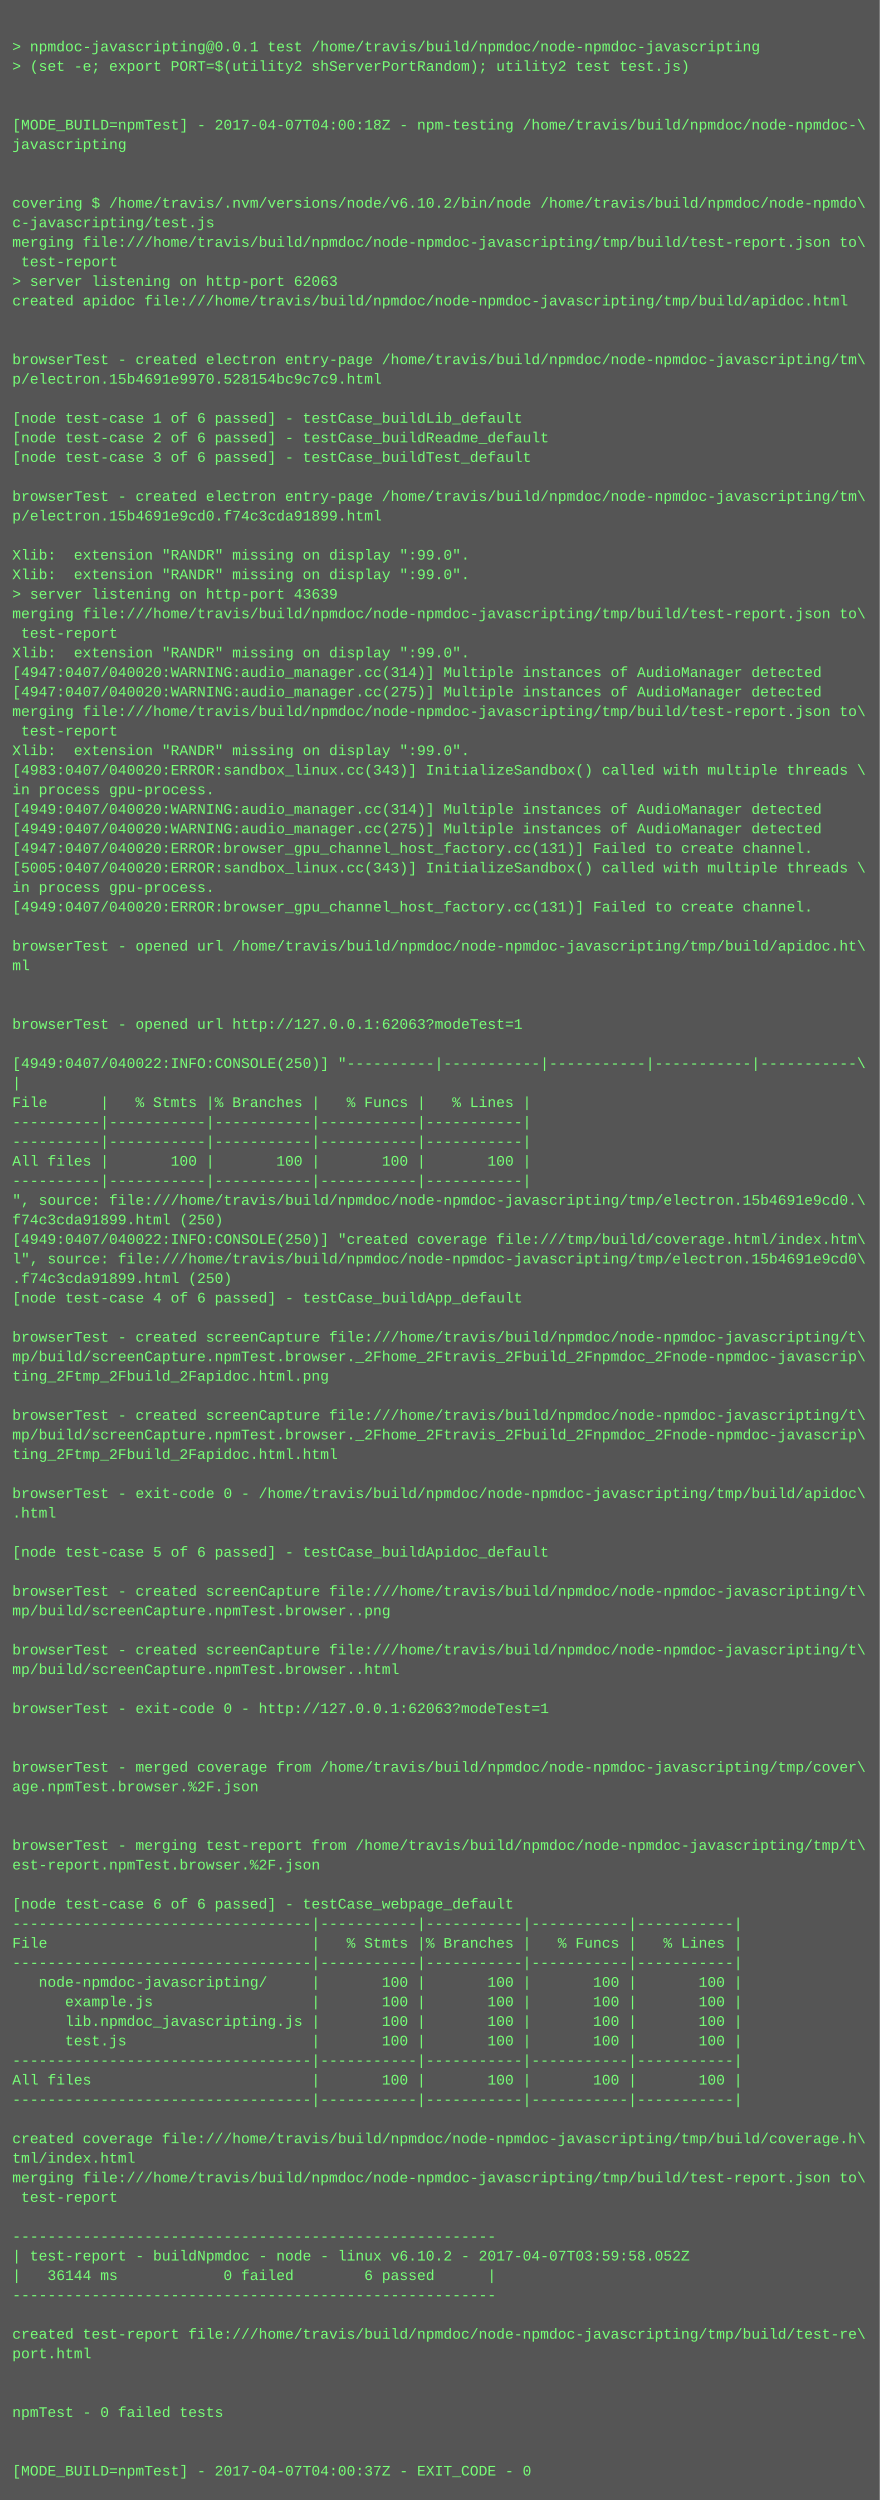
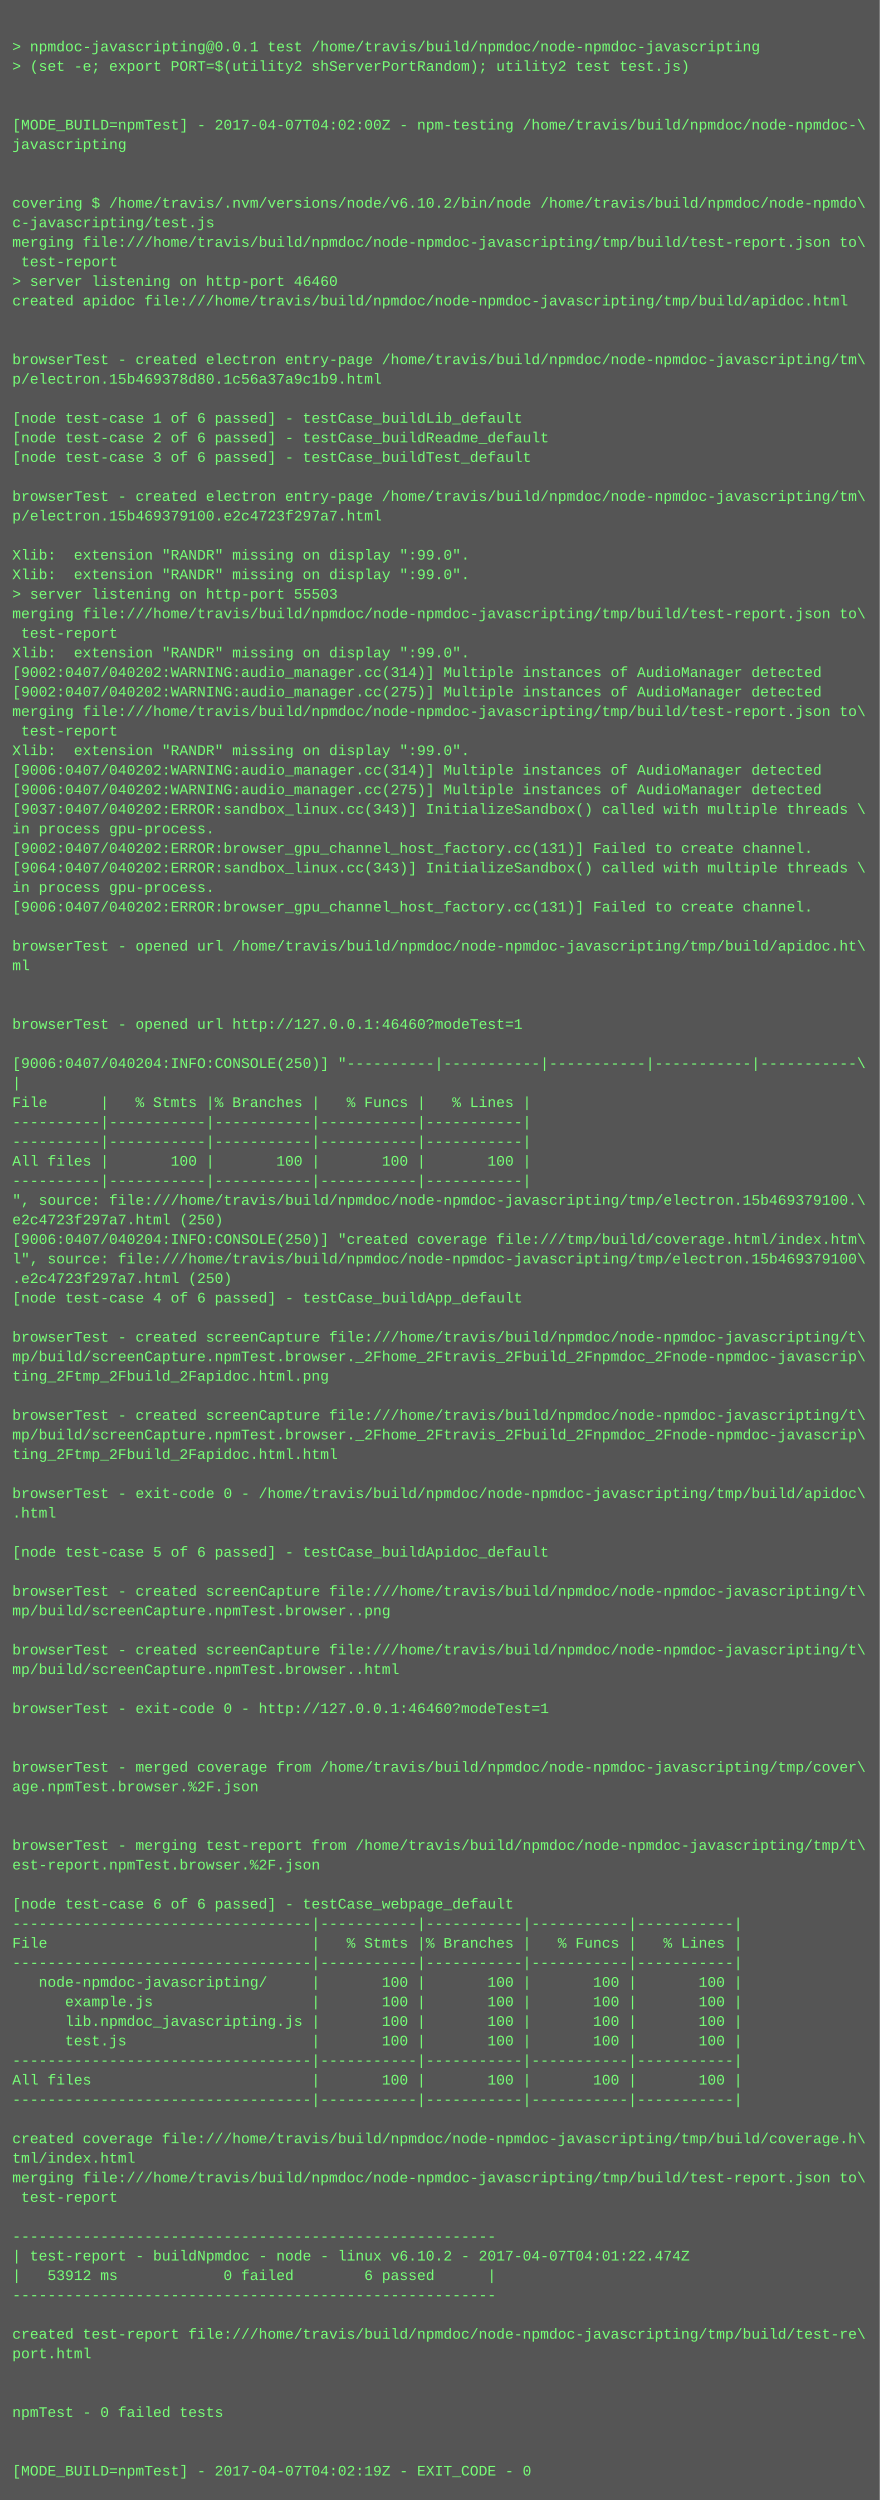
<svg xmlns="http://www.w3.org/2000/svg" height="2046" width="720">
  <rect height="2046" fill="#555" width="720" />
  <text fill="#7f7" font-family="Courier New" font-size="12" xml:space="preserve">
    <tspan x="10" y="26" />
    <tspan x="10" y="42">&gt; npmdoc-javascripting@0.0.1 test /home/travis/build/npmdoc/node-npmdoc-javascripting</tspan>
    <tspan x="10" y="58">&gt; (set -e; export PORT=$(utility2 shServerPortRandom); utility2 test test.js)</tspan>
    <tspan x="10" y="74" />
    <tspan x="10" y="90" />
-     <tspan x="10" y="106">[MODE_BUILD=npmTest] - 2017-04-07T04:00:18Z - npm-testing /home/travis/build/npmdoc/node-npmdoc-\</tspan>
+     <tspan x="10" y="106">[MODE_BUILD=npmTest] - 2017-04-07T04:02:00Z - npm-testing /home/travis/build/npmdoc/node-npmdoc-\</tspan>
    <tspan x="10" y="122">javascripting</tspan>
    <tspan x="10" y="138" />
    <tspan x="10" y="154" />
    <tspan x="10" y="170">covering $ /home/travis/.nvm/versions/node/v6.10.2/bin/node /home/travis/build/npmdoc/node-npmdo\</tspan>
    <tspan x="10" y="186">c-javascripting/test.js</tspan>
    <tspan x="10" y="202">merging file:///home/travis/build/npmdoc/node-npmdoc-javascripting/tmp/build/test-report.json to\</tspan>
    <tspan x="10" y="218"> test-report</tspan>
-     <tspan x="10" y="234">&gt; server listening on http-port 62063</tspan>
+     <tspan x="10" y="234">&gt; server listening on http-port 46460</tspan>
    <tspan x="10" y="250">created apidoc file:///home/travis/build/npmdoc/node-npmdoc-javascripting/tmp/build/apidoc.html</tspan>
    <tspan x="10" y="266" />
    <tspan x="10" y="282" />
    <tspan x="10" y="298">browserTest - created electron entry-page /home/travis/build/npmdoc/node-npmdoc-javascripting/tm\</tspan>
-     <tspan x="10" y="314">p/electron.15b4691e9970.528154bc9c7c9.html</tspan>
+     <tspan x="10" y="314">p/electron.15b469378d80.1c56a37a9c1b9.html</tspan>
    <tspan x="10" y="330" />
    <tspan x="10" y="346">[node test-case 1 of 6 passed] - testCase_buildLib_default</tspan>
    <tspan x="10" y="362">[node test-case 2 of 6 passed] - testCase_buildReadme_default</tspan>
    <tspan x="10" y="378">[node test-case 3 of 6 passed] - testCase_buildTest_default</tspan>
    <tspan x="10" y="394" />
    <tspan x="10" y="410">browserTest - created electron entry-page /home/travis/build/npmdoc/node-npmdoc-javascripting/tm\</tspan>
-     <tspan x="10" y="426">p/electron.15b4691e9cd0.f74c3cda91899.html</tspan>
+     <tspan x="10" y="426">p/electron.15b469379100.e2c4723f297a7.html</tspan>
    <tspan x="10" y="442" />
    <tspan x="10" y="458">Xlib:  extension "RANDR" missing on display ":99.0".</tspan>
    <tspan x="10" y="474">Xlib:  extension "RANDR" missing on display ":99.0".</tspan>
-     <tspan x="10" y="490">&gt; server listening on http-port 43639</tspan>
+     <tspan x="10" y="490">&gt; server listening on http-port 55503</tspan>
    <tspan x="10" y="506">merging file:///home/travis/build/npmdoc/node-npmdoc-javascripting/tmp/build/test-report.json to\</tspan>
    <tspan x="10" y="522"> test-report</tspan>
    <tspan x="10" y="538">Xlib:  extension "RANDR" missing on display ":99.0".</tspan>
-     <tspan x="10" y="554">[4947:0407/040020:WARNING:audio_manager.cc(314)] Multiple instances of AudioManager detected</tspan>
-     <tspan x="10" y="570">[4947:0407/040020:WARNING:audio_manager.cc(275)] Multiple instances of AudioManager detected</tspan>
+     <tspan x="10" y="554">[9002:0407/040202:WARNING:audio_manager.cc(314)] Multiple instances of AudioManager detected</tspan>
+     <tspan x="10" y="570">[9002:0407/040202:WARNING:audio_manager.cc(275)] Multiple instances of AudioManager detected</tspan>
    <tspan x="10" y="586">merging file:///home/travis/build/npmdoc/node-npmdoc-javascripting/tmp/build/test-report.json to\</tspan>
    <tspan x="10" y="602"> test-report</tspan>
    <tspan x="10" y="618">Xlib:  extension "RANDR" missing on display ":99.0".</tspan>
-     <tspan x="10" y="634">[4983:0407/040020:ERROR:sandbox_linux.cc(343)] InitializeSandbox() called with multiple threads \</tspan>
-     <tspan x="10" y="650">in process gpu-process. </tspan>
-     <tspan x="10" y="666">[4949:0407/040020:WARNING:audio_manager.cc(314)] Multiple instances of AudioManager detected</tspan>
-     <tspan x="10" y="682">[4949:0407/040020:WARNING:audio_manager.cc(275)] Multiple instances of AudioManager detected</tspan>
-     <tspan x="10" y="698">[4947:0407/040020:ERROR:browser_gpu_channel_host_factory.cc(131)] Failed to create channel.</tspan>
-     <tspan x="10" y="714">[5005:0407/040020:ERROR:sandbox_linux.cc(343)] InitializeSandbox() called with multiple threads \</tspan>
+     <tspan x="10" y="634">[9006:0407/040202:WARNING:audio_manager.cc(314)] Multiple instances of AudioManager detected</tspan>
+     <tspan x="10" y="650">[9006:0407/040202:WARNING:audio_manager.cc(275)] Multiple instances of AudioManager detected</tspan>
+     <tspan x="10" y="666">[9037:0407/040202:ERROR:sandbox_linux.cc(343)] InitializeSandbox() called with multiple threads \</tspan>
+     <tspan x="10" y="682">in process gpu-process. </tspan>
+     <tspan x="10" y="698">[9002:0407/040202:ERROR:browser_gpu_channel_host_factory.cc(131)] Failed to create channel.</tspan>
+     <tspan x="10" y="714">[9064:0407/040202:ERROR:sandbox_linux.cc(343)] InitializeSandbox() called with multiple threads \</tspan>
    <tspan x="10" y="730">in process gpu-process. </tspan>
-     <tspan x="10" y="746">[4949:0407/040020:ERROR:browser_gpu_channel_host_factory.cc(131)] Failed to create channel.</tspan>
+     <tspan x="10" y="746">[9006:0407/040202:ERROR:browser_gpu_channel_host_factory.cc(131)] Failed to create channel.</tspan>
    <tspan x="10" y="762" />
    <tspan x="10" y="778">browserTest - opened url /home/travis/build/npmdoc/node-npmdoc-javascripting/tmp/build/apidoc.ht\</tspan>
    <tspan x="10" y="794">ml</tspan>
    <tspan x="10" y="810" />
    <tspan x="10" y="826" />
-     <tspan x="10" y="842">browserTest - opened url http://127.0.0.1:62063?modeTest=1</tspan>
+     <tspan x="10" y="842">browserTest - opened url http://127.0.0.1:46460?modeTest=1</tspan>
    <tspan x="10" y="858" />
-     <tspan x="10" y="874">[4949:0407/040022:INFO:CONSOLE(250)] "----------|-----------|-----------|-----------|-----------\</tspan>
+     <tspan x="10" y="874">[9006:0407/040204:INFO:CONSOLE(250)] "----------|-----------|-----------|-----------|-----------\</tspan>
    <tspan x="10" y="890">|</tspan>
    <tspan x="10" y="906">File      |   % Stmts |% Branches |   % Funcs |   % Lines |</tspan>
    <tspan x="10" y="922">----------|-----------|-----------|-----------|-----------|</tspan>
    <tspan x="10" y="938">----------|-----------|-----------|-----------|-----------|</tspan>
    <tspan x="10" y="954">All files |       100 |       100 |       100 |       100 |</tspan>
    <tspan x="10" y="970">----------|-----------|-----------|-----------|-----------|</tspan>
-     <tspan x="10" y="986">", source: file:///home/travis/build/npmdoc/node-npmdoc-javascripting/tmp/electron.15b4691e9cd0.\</tspan>
-     <tspan x="10" y="1002">f74c3cda91899.html (250)</tspan>
-     <tspan x="10" y="1018">[4949:0407/040022:INFO:CONSOLE(250)] "created coverage file:///tmp/build/coverage.html/index.htm\</tspan>
-     <tspan x="10" y="1034">l", source: file:///home/travis/build/npmdoc/node-npmdoc-javascripting/tmp/electron.15b4691e9cd0\</tspan>
-     <tspan x="10" y="1050">.f74c3cda91899.html (250)</tspan>
+     <tspan x="10" y="986">", source: file:///home/travis/build/npmdoc/node-npmdoc-javascripting/tmp/electron.15b469379100.\</tspan>
+     <tspan x="10" y="1002">e2c4723f297a7.html (250)</tspan>
+     <tspan x="10" y="1018">[9006:0407/040204:INFO:CONSOLE(250)] "created coverage file:///tmp/build/coverage.html/index.htm\</tspan>
+     <tspan x="10" y="1034">l", source: file:///home/travis/build/npmdoc/node-npmdoc-javascripting/tmp/electron.15b469379100\</tspan>
+     <tspan x="10" y="1050">.e2c4723f297a7.html (250)</tspan>
    <tspan x="10" y="1066">[node test-case 4 of 6 passed] - testCase_buildApp_default</tspan>
    <tspan x="10" y="1082" />
    <tspan x="10" y="1098">browserTest - created screenCapture file:///home/travis/build/npmdoc/node-npmdoc-javascripting/t\</tspan>
    <tspan x="10" y="1114">mp/build/screenCapture.npmTest.browser._2Fhome_2Ftravis_2Fbuild_2Fnpmdoc_2Fnode-npmdoc-javascrip\</tspan>
    <tspan x="10" y="1130">ting_2Ftmp_2Fbuild_2Fapidoc.html.png</tspan>
    <tspan x="10" y="1146" />
    <tspan x="10" y="1162">browserTest - created screenCapture file:///home/travis/build/npmdoc/node-npmdoc-javascripting/t\</tspan>
    <tspan x="10" y="1178">mp/build/screenCapture.npmTest.browser._2Fhome_2Ftravis_2Fbuild_2Fnpmdoc_2Fnode-npmdoc-javascrip\</tspan>
    <tspan x="10" y="1194">ting_2Ftmp_2Fbuild_2Fapidoc.html.html</tspan>
    <tspan x="10" y="1210" />
    <tspan x="10" y="1226">browserTest - exit-code 0 - /home/travis/build/npmdoc/node-npmdoc-javascripting/tmp/build/apidoc\</tspan>
    <tspan x="10" y="1242">.html</tspan>
    <tspan x="10" y="1258" />
    <tspan x="10" y="1274">[node test-case 5 of 6 passed] - testCase_buildApidoc_default</tspan>
    <tspan x="10" y="1290" />
    <tspan x="10" y="1306">browserTest - created screenCapture file:///home/travis/build/npmdoc/node-npmdoc-javascripting/t\</tspan>
    <tspan x="10" y="1322">mp/build/screenCapture.npmTest.browser..png</tspan>
    <tspan x="10" y="1338" />
    <tspan x="10" y="1354">browserTest - created screenCapture file:///home/travis/build/npmdoc/node-npmdoc-javascripting/t\</tspan>
    <tspan x="10" y="1370">mp/build/screenCapture.npmTest.browser..html</tspan>
    <tspan x="10" y="1386" />
-     <tspan x="10" y="1402">browserTest - exit-code 0 - http://127.0.0.1:62063?modeTest=1</tspan>
+     <tspan x="10" y="1402">browserTest - exit-code 0 - http://127.0.0.1:46460?modeTest=1</tspan>
    <tspan x="10" y="1418" />
    <tspan x="10" y="1434" />
    <tspan x="10" y="1450">browserTest - merged coverage from /home/travis/build/npmdoc/node-npmdoc-javascripting/tmp/cover\</tspan>
    <tspan x="10" y="1466">age.npmTest.browser.%2F.json</tspan>
    <tspan x="10" y="1482" />
    <tspan x="10" y="1498" />
    <tspan x="10" y="1514">browserTest - merging test-report from /home/travis/build/npmdoc/node-npmdoc-javascripting/tmp/t\</tspan>
    <tspan x="10" y="1530">est-report.npmTest.browser.%2F.json</tspan>
    <tspan x="10" y="1546" />
    <tspan x="10" y="1562">[node test-case 6 of 6 passed] - testCase_webpage_default</tspan>
    <tspan x="10" y="1578">----------------------------------|-----------|-----------|-----------|-----------|</tspan>
    <tspan x="10" y="1594">File                              |   % Stmts |% Branches |   % Funcs |   % Lines |</tspan>
    <tspan x="10" y="1610">----------------------------------|-----------|-----------|-----------|-----------|</tspan>
    <tspan x="10" y="1626">   node-npmdoc-javascripting/     |       100 |       100 |       100 |       100 |</tspan>
    <tspan x="10" y="1642">      example.js                  |       100 |       100 |       100 |       100 |</tspan>
    <tspan x="10" y="1658">      lib.npmdoc_javascripting.js |       100 |       100 |       100 |       100 |</tspan>
    <tspan x="10" y="1674">      test.js                     |       100 |       100 |       100 |       100 |</tspan>
    <tspan x="10" y="1690">----------------------------------|-----------|-----------|-----------|-----------|</tspan>
    <tspan x="10" y="1706">All files                         |       100 |       100 |       100 |       100 |</tspan>
    <tspan x="10" y="1722">----------------------------------|-----------|-----------|-----------|-----------|</tspan>
    <tspan x="10" y="1738" />
    <tspan x="10" y="1754">created coverage file:///home/travis/build/npmdoc/node-npmdoc-javascripting/tmp/build/coverage.h\</tspan>
    <tspan x="10" y="1770">tml/index.html</tspan>
    <tspan x="10" y="1786">merging file:///home/travis/build/npmdoc/node-npmdoc-javascripting/tmp/build/test-report.json to\</tspan>
    <tspan x="10" y="1802"> test-report</tspan>
    <tspan x="10" y="1818" />
    <tspan x="10" y="1834">-------------------------------------------------------</tspan>
-     <tspan x="10" y="1850">| test-report - buildNpmdoc - node - linux v6.10.2 - 2017-04-07T03:59:58.052Z</tspan>
-     <tspan x="10" y="1866">|   36144 ms            0 failed        6 passed      |</tspan>
+     <tspan x="10" y="1850">| test-report - buildNpmdoc - node - linux v6.10.2 - 2017-04-07T04:01:22.474Z</tspan>
+     <tspan x="10" y="1866">|   53912 ms            0 failed        6 passed      |</tspan>
    <tspan x="10" y="1882">-------------------------------------------------------</tspan>
    <tspan x="10" y="1898" />
    <tspan x="10" y="1914">created test-report file:///home/travis/build/npmdoc/node-npmdoc-javascripting/tmp/build/test-re\</tspan>
    <tspan x="10" y="1930">port.html</tspan>
    <tspan x="10" y="1946" />
    <tspan x="10" y="1962" />
    <tspan x="10" y="1978">npmTest - 0 failed tests</tspan>
    <tspan x="10" y="1994" />
    <tspan x="10" y="2010" />
-     <tspan x="10" y="2026">[MODE_BUILD=npmTest] - 2017-04-07T04:00:37Z - EXIT_CODE - 0</tspan>
+     <tspan x="10" y="2026">[MODE_BUILD=npmTest] - 2017-04-07T04:02:19Z - EXIT_CODE - 0</tspan>
  </text>
</svg>
